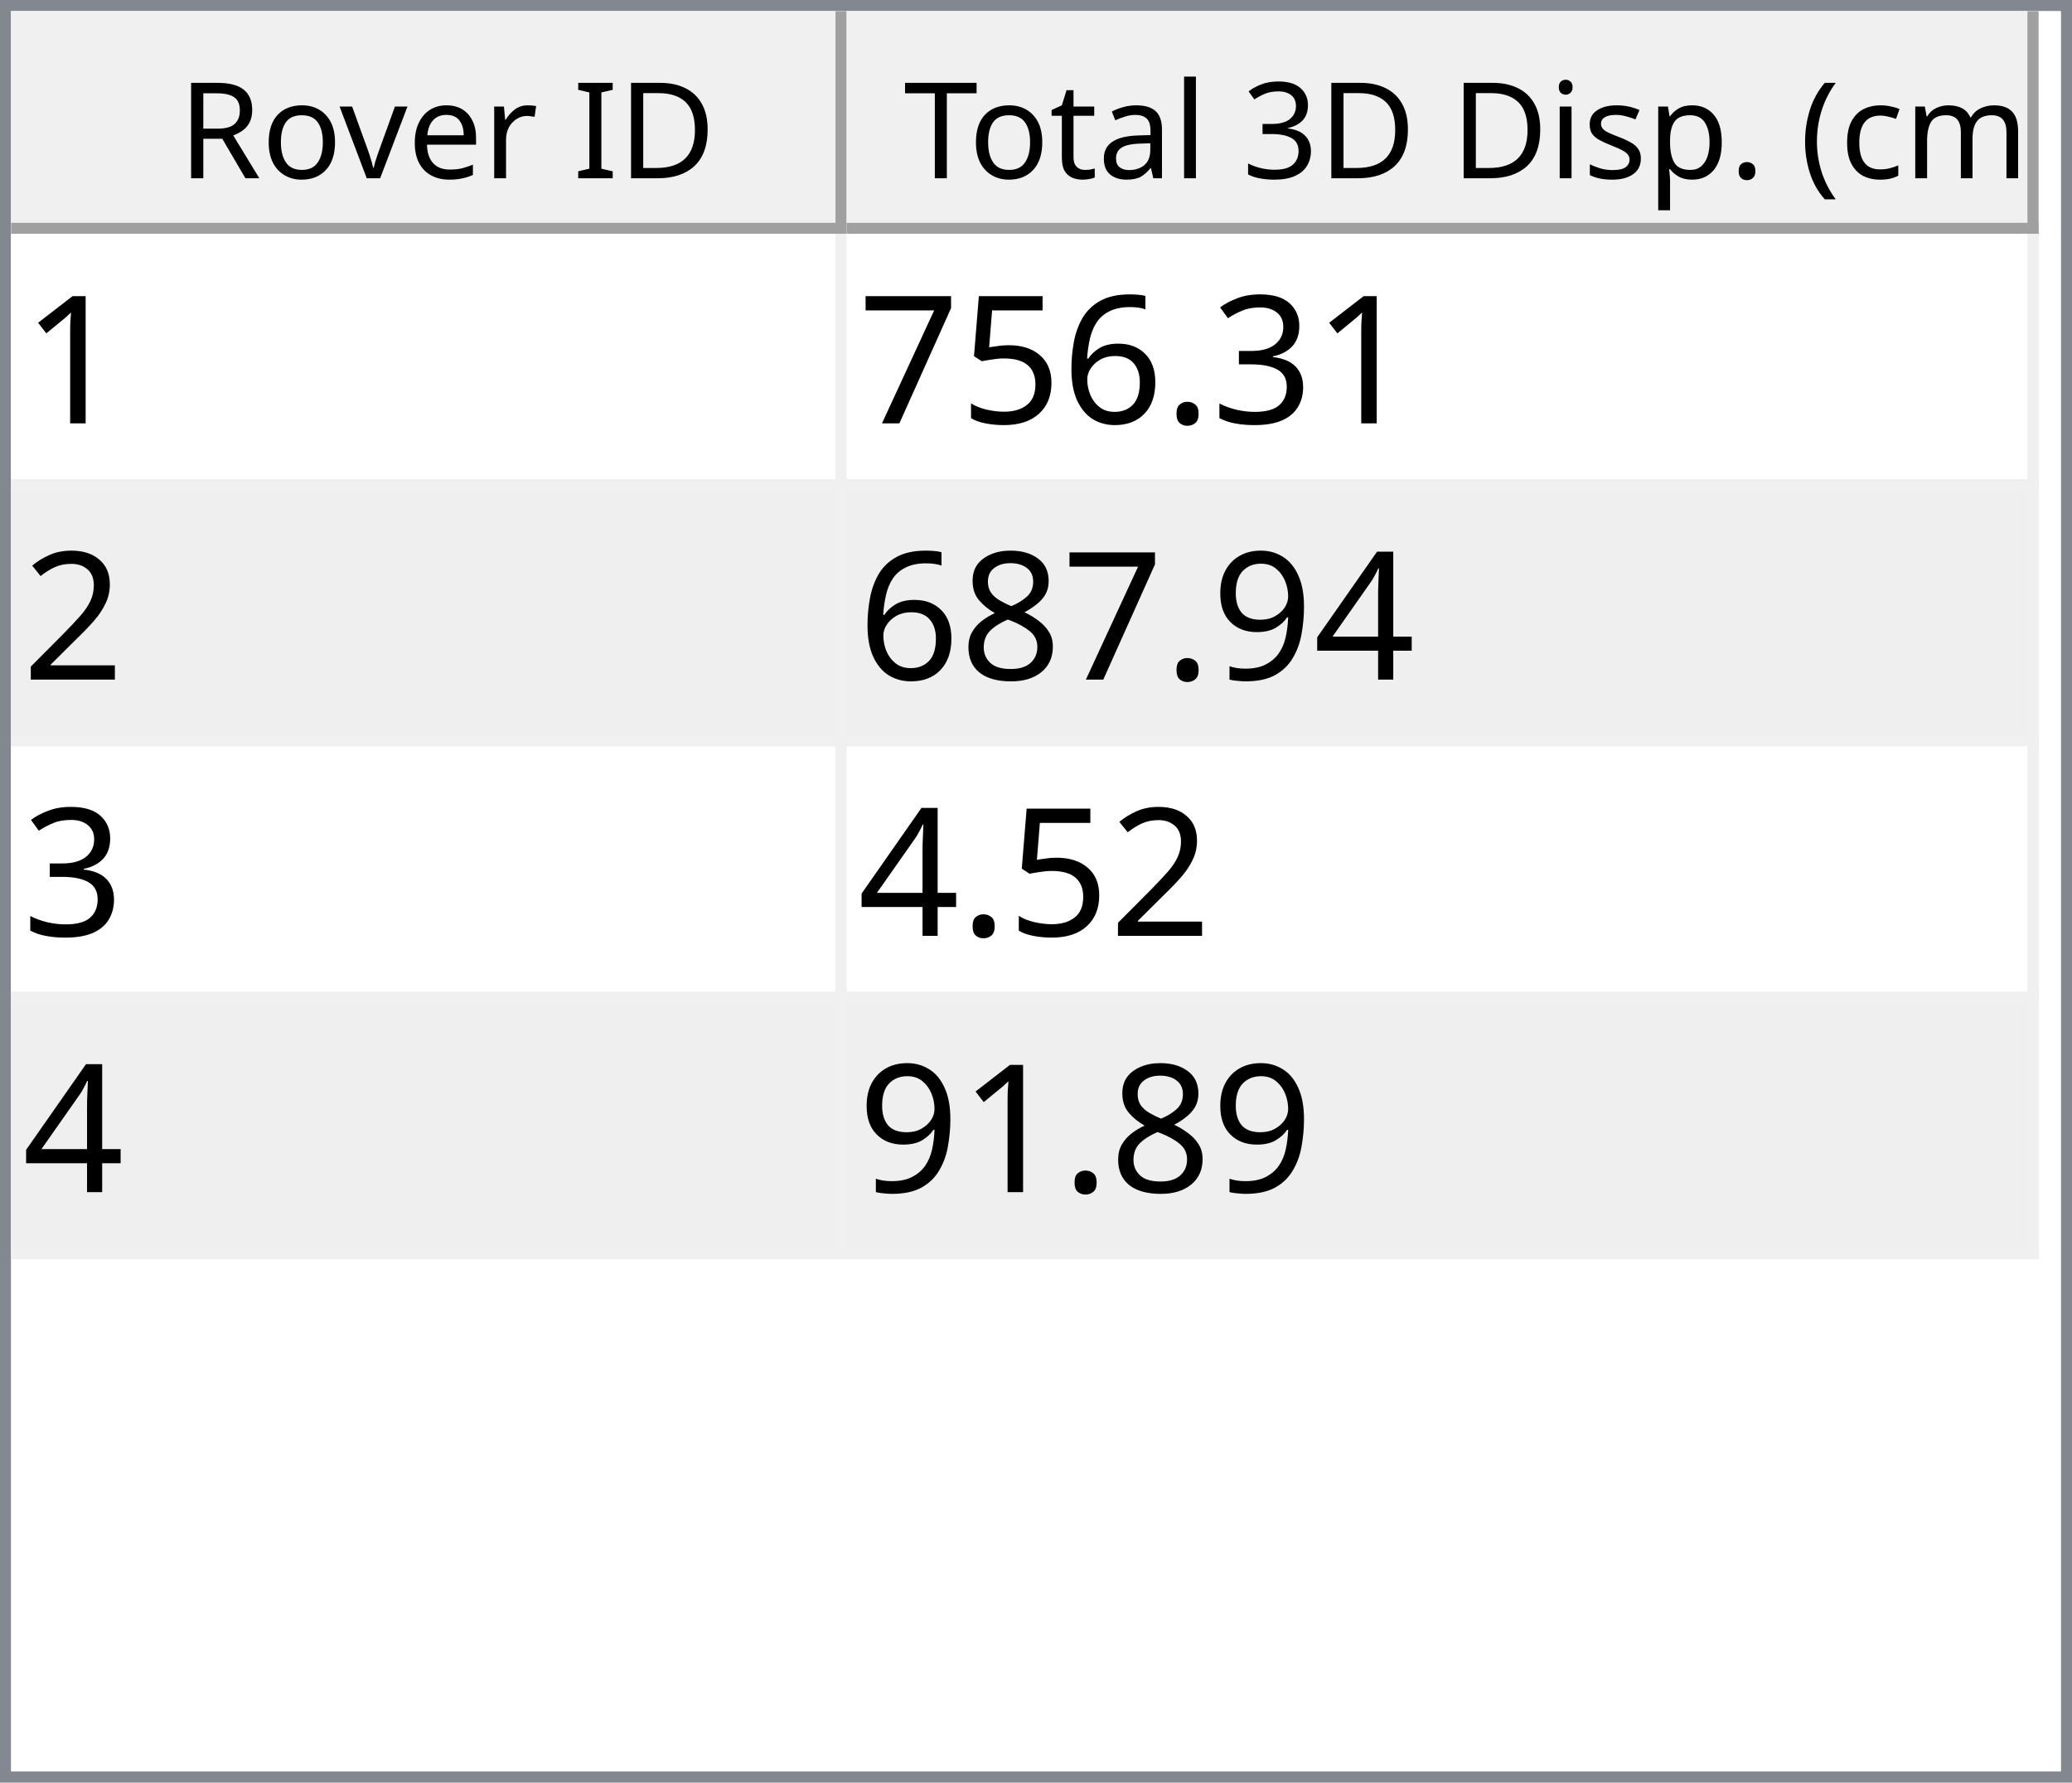
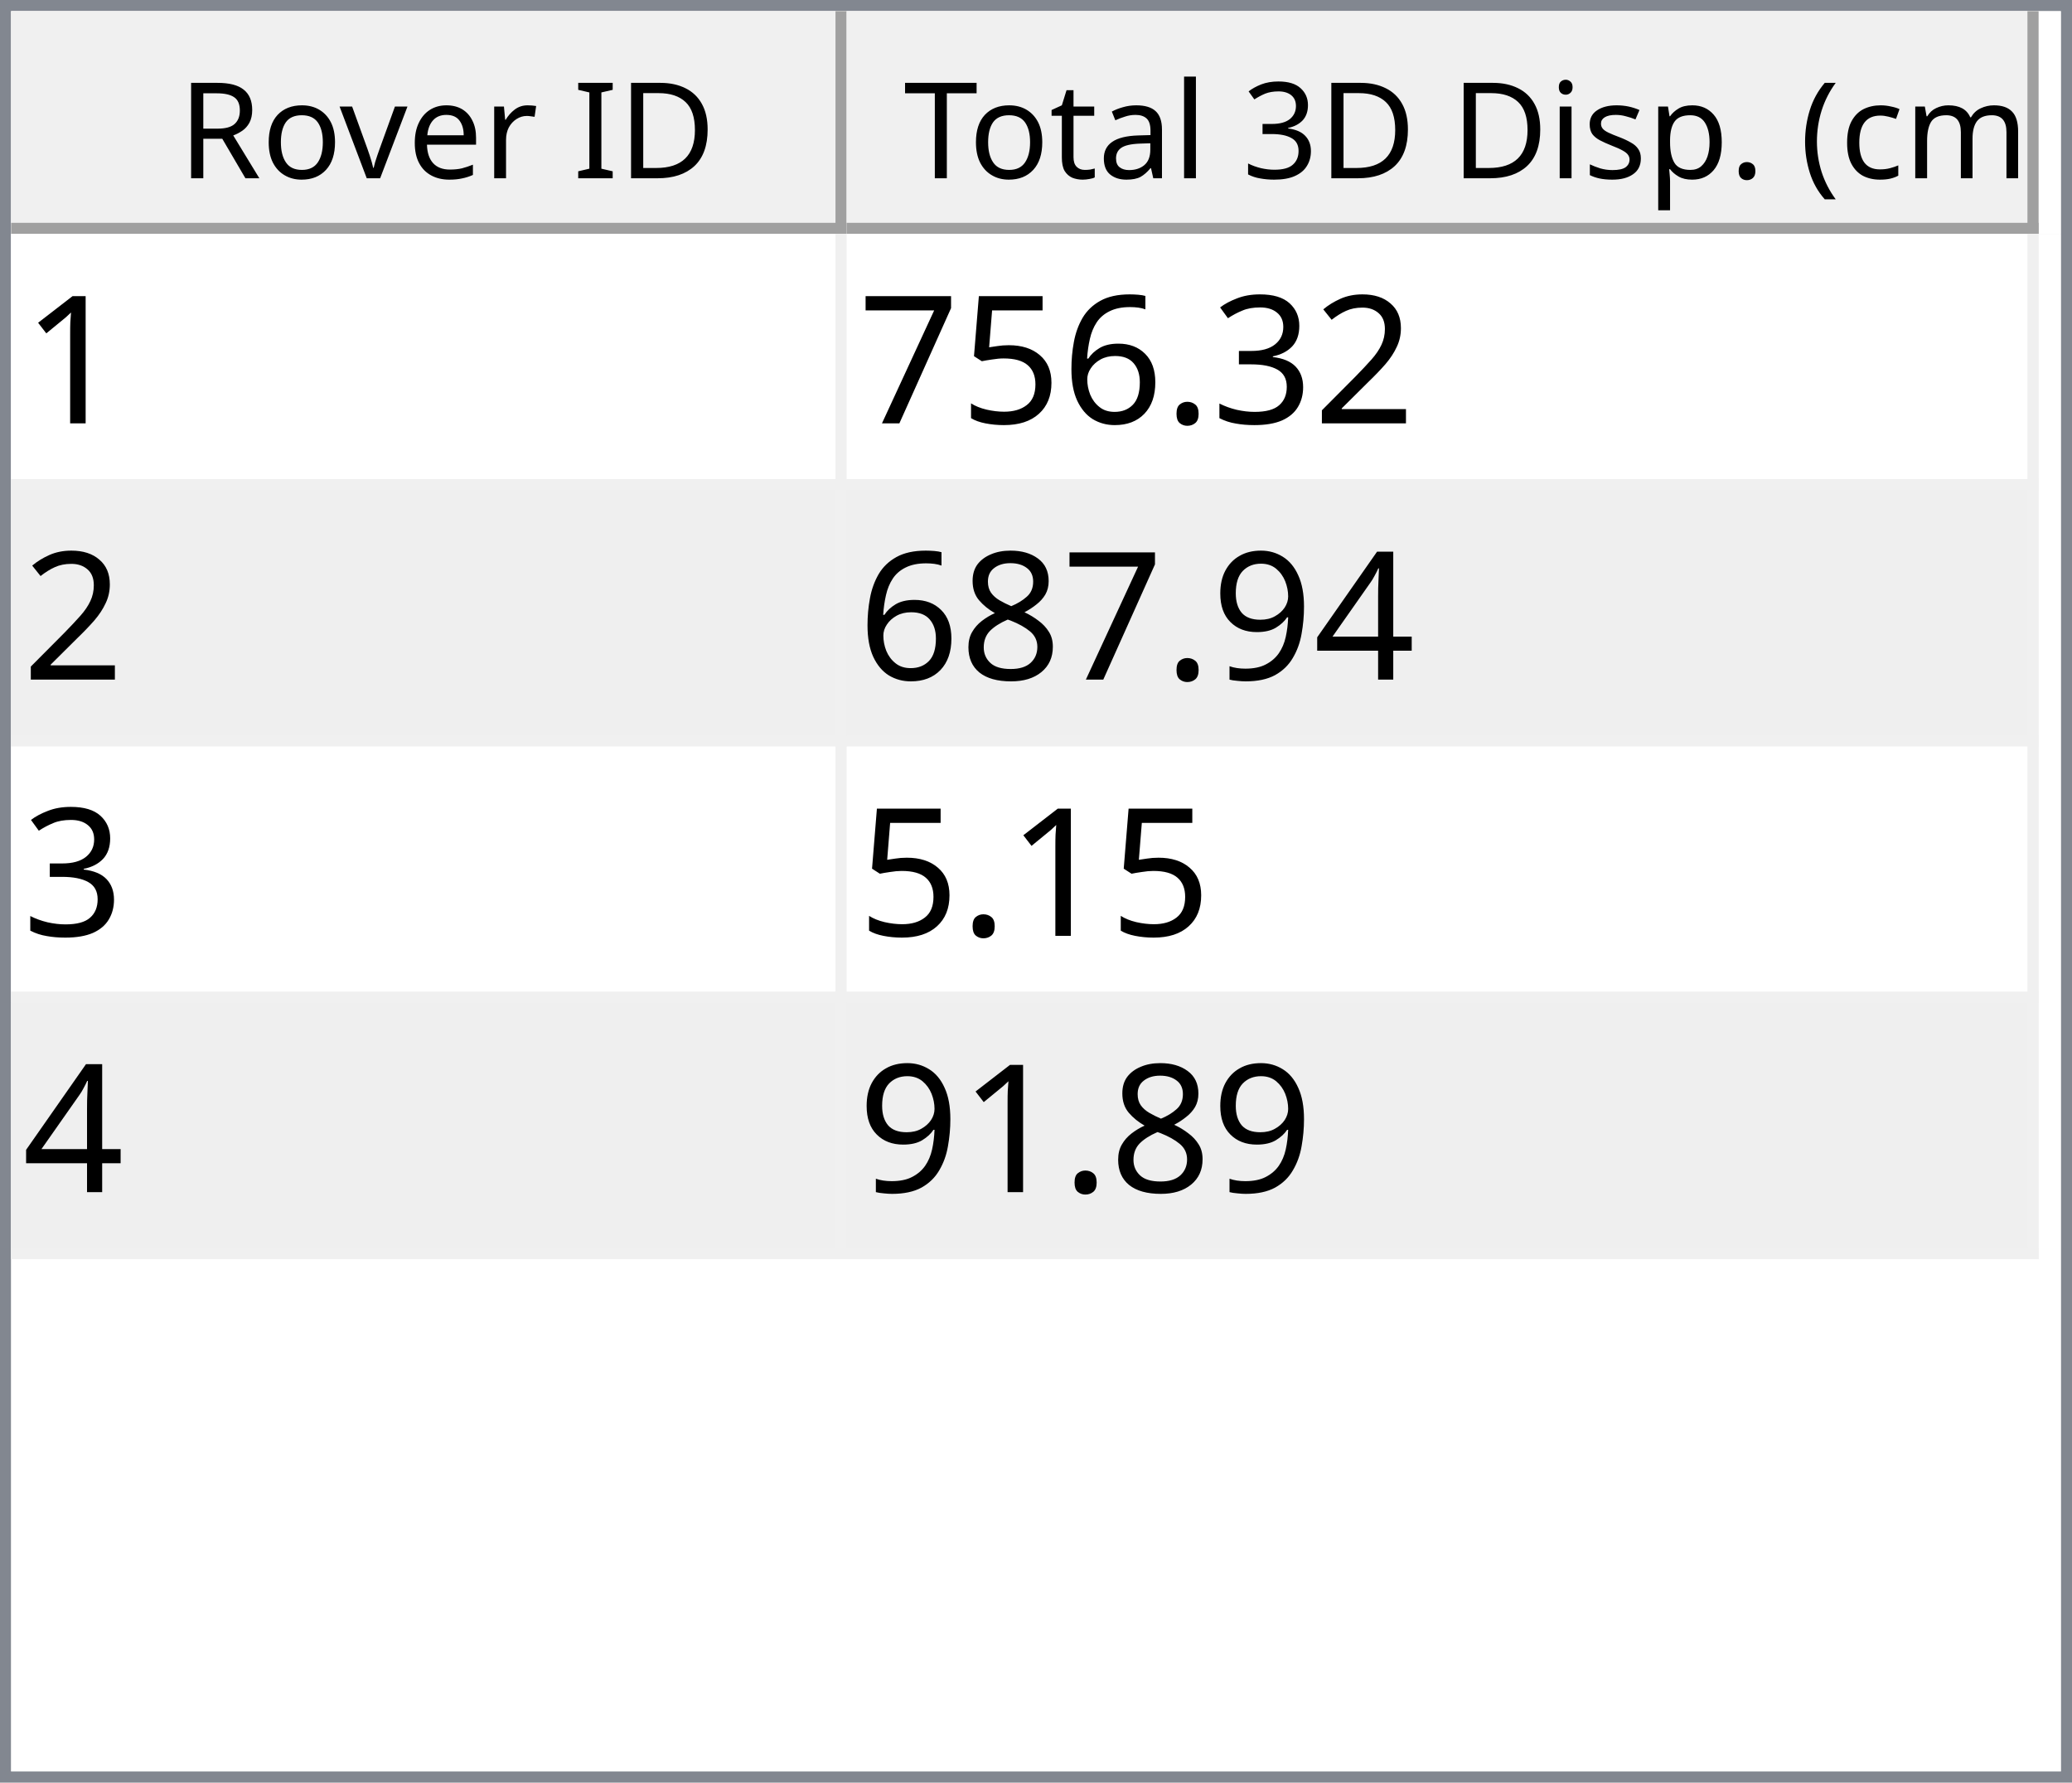
<svg xmlns="http://www.w3.org/2000/svg" style="fill-opacity:1; color-rendering:auto; color-interpolation:auto; text-rendering:auto; stroke:black; stroke-linecap:square; stroke-miterlimit:10; shape-rendering:auto; stroke-opacity:1; fill:black; stroke-dasharray:none; font-weight:normal; stroke-width:1; font-family:'Dialog'; font-style:normal; stroke-linejoin:miter; font-size:12px; stroke-dashoffset:0; image-rendering:auto;" width="186" height="160">
  <defs id="genericDefs" />
  <g>
    <defs id="defs1">
      <clipPath clipPathUnits="userSpaceOnUse" id="clipPath1">
        <path d="M0 0 L186 0 L186 160 L0 160 L0 0 Z" />
      </clipPath>
      <clipPath clipPathUnits="userSpaceOnUse" id="clipPath2">
        <path d="M0 0 L0 160 L186 160 L186 0 Z" />
      </clipPath>
      <clipPath clipPathUnits="userSpaceOnUse" id="clipPath3">
        <path d="M0 0 L0 20 L184 20 L184 0 Z" />
      </clipPath>
      <clipPath clipPathUnits="userSpaceOnUse" id="clipPath4">
        <path d="M0 0 L0 20 L75 20 L75 0 Z" />
      </clipPath>
      <clipPath clipPathUnits="userSpaceOnUse" id="clipPath5">
        <path d="M1 1 L1 19 L74 19 L74 1 Z" />
      </clipPath>
      <clipPath clipPathUnits="userSpaceOnUse" id="clipPath6">
        <path d="M0 0 L0 18 L73 18 L73 0 Z" />
      </clipPath>
      <clipPath clipPathUnits="userSpaceOnUse" id="clipPath7">
        <path d="M-0.5 -0.5 L-0.5 19.5 L74.5 19.5 L74.5 -0.5 Z" />
      </clipPath>
      <clipPath clipPathUnits="userSpaceOnUse" id="clipPath8">
        <path d="M0 0 L0 20 L107 20 L107 0 Z" />
      </clipPath>
      <clipPath clipPathUnits="userSpaceOnUse" id="clipPath9">
        <path d="M1 1 L1 19 L106 19 L106 1 Z" />
      </clipPath>
      <clipPath clipPathUnits="userSpaceOnUse" id="clipPath10">
        <path d="M0 0 L0 18 L105 18 L105 0 Z" />
      </clipPath>
      <clipPath clipPathUnits="userSpaceOnUse" id="clipPath11">
        <path d="M-0.5 -0.5 L-0.5 19.5 L106.5 19.5 L106.5 -0.5 Z" />
      </clipPath>
      <clipPath clipPathUnits="userSpaceOnUse" id="clipPath12">
        <path d="M0 0 L0 138 L184 138 L184 0 Z" />
      </clipPath>
      <clipPath clipPathUnits="userSpaceOnUse" id="clipPath13">
        <path d="M0 0 L0 92 L182 92 L182 0 Z" />
      </clipPath>
      <clipPath clipPathUnits="userSpaceOnUse" id="clipPath14">
        <path d="M-0.5 -0.5 L-0.5 91.5 L181.5 91.5 L181.5 -0.5 Z" />
      </clipPath>
      <clipPath clipPathUnits="userSpaceOnUse" id="clipPath15">
        <path d="M0 0 L0 22 L74 22 L74 0 Z" />
      </clipPath>
      <clipPath clipPathUnits="userSpaceOnUse" id="clipPath16">
        <path d="M0 0 L0 22 L106 22 L106 0 Z" />
      </clipPath>
      <font horiz-adv-x="64.551" id="font1">
        <font-face ascent="107.91" descent="25.098" units-per-em="100" style="font-style:normal; font-family:Segoe UI; font-weight:normal;" />
        <missing-glyph horiz-adv-x="64.551" d="M8.109 0 L8.109 68.266 L56.453 68.266 L56.453 0 L8.109 0 ZM15.328 7.234 L49.219 7.234 L49.219 61.031 L15.328 61.031 L15.328 7.234 Z" />
        <glyph unicode="D" horiz-adv-x="70.117" d="M9.188 0 L9.188 70.016 L28.516 70.016 Q65.531 70.016 65.531 35.891 Q65.531 19.672 55.25 9.836 Q44.969 0 27.734 0 L9.188 0 ZM17.391 62.594 L17.391 7.422 L27.828 7.422 Q41.609 7.422 49.273 14.797 Q56.938 22.172 56.938 35.688 Q56.938 62.594 28.328 62.594 L17.391 62.594 Z" />
        <glyph unicode="I" horiz-adv-x="26.611" d="M17.391 0 L9.188 0 L9.188 70.016 L17.391 70.016 L17.391 0 Z" />
        <glyph unicode=" " horiz-adv-x="27.393" d="" />
        <glyph unicode="r" horiz-adv-x="34.766" d="M34.188 41.891 Q32.078 43.5 28.125 43.5 Q23 43.5 19.555 38.672 Q16.109 33.844 16.109 25.484 L16.109 0 L8.109 0 L8.109 50 L16.109 50 L16.109 39.703 L16.312 39.703 Q18.016 44.969 21.531 47.922 Q25.047 50.875 29.391 50.875 Q32.516 50.875 34.188 50.203 L34.188 41.891 Z" />
        <glyph unicode="e" horiz-adv-x="52.295" d="M48.297 23 L12.984 23 Q13.188 14.656 17.484 10.109 Q21.781 5.562 29.297 5.562 Q37.75 5.562 44.828 11.141 L44.828 3.609 Q38.234 -1.172 27.391 -1.172 Q16.797 -1.172 10.742 5.641 Q4.688 12.453 4.688 24.812 Q4.688 36.469 11.305 43.82 Q17.922 51.172 27.734 51.172 Q37.547 51.172 42.922 44.828 Q48.297 38.484 48.297 27.203 L48.297 23 ZM40.094 29.781 Q40.047 36.719 36.75 40.578 Q33.453 44.438 27.594 44.438 Q21.922 44.438 17.969 40.383 Q14.016 36.328 13.094 29.781 L40.094 29.781 Z" />
        <glyph unicode="v" horiz-adv-x="47.9" d="M47.406 50 L27.484 0 L19.625 0 L0.688 50 L9.469 50 L22.172 13.672 Q23.578 9.672 23.922 6.688 L24.125 6.688 Q24.609 10.453 25.688 13.484 L38.969 50 L47.406 50 Z" />
        <glyph unicode="o" horiz-adv-x="58.594" d="M29 -1.172 Q17.922 -1.172 11.305 5.836 Q4.688 12.844 4.688 24.422 Q4.688 37.016 11.57 44.094 Q18.453 51.172 30.172 51.172 Q41.359 51.172 47.633 44.289 Q53.906 37.406 53.906 25.203 Q53.906 13.234 47.141 6.031 Q40.375 -1.172 29 -1.172 ZM29.594 44.438 Q21.875 44.438 17.383 39.188 Q12.891 33.938 12.891 24.703 Q12.891 15.828 17.43 10.695 Q21.969 5.562 29.594 5.562 Q37.359 5.562 41.531 10.594 Q45.703 15.625 45.703 24.906 Q45.703 34.281 41.531 39.359 Q37.359 44.438 29.594 44.438 Z" />
        <glyph unicode="R" horiz-adv-x="59.814" d="M59.375 0 L49.609 0 L37.891 19.625 Q36.281 22.359 34.766 24.289 Q33.25 26.219 31.664 27.438 Q30.078 28.656 28.25 29.219 Q26.422 29.781 24.125 29.781 L17.391 29.781 L17.391 0 L9.188 0 L9.188 70.016 L30.078 70.016 Q34.672 70.016 38.555 68.867 Q42.438 67.719 45.289 65.375 Q48.141 63.031 49.758 59.547 Q51.375 56.062 51.375 51.375 Q51.375 47.703 50.273 44.656 Q49.172 41.609 47.148 39.211 Q45.125 36.812 42.266 35.133 Q39.406 33.453 35.844 32.516 L35.844 32.328 Q37.594 31.547 38.891 30.547 Q40.188 29.547 41.359 28.18 Q42.531 26.812 43.68 25.078 Q44.828 23.344 46.234 21.047 L59.375 0 ZM17.391 62.594 L17.391 37.203 L28.516 37.203 Q31.594 37.203 34.203 38.133 Q36.812 39.062 38.719 40.797 Q40.625 42.531 41.703 45.047 Q42.781 47.562 42.781 50.688 Q42.781 56.297 39.141 59.445 Q35.5 62.594 28.609 62.594 L17.391 62.594 Z" />
        <glyph unicode=")" horiz-adv-x="30.176" d="M8.297 -15.922 L1.172 -15.922 Q16.406 2.344 16.406 26.812 Q16.406 51.469 1.078 70.016 L8.297 70.016 Q23.531 52.156 23.531 26.703 Q23.531 1.375 8.297 -15.922 Z" />
        <glyph unicode="m" horiz-adv-x="86.133" d="M79.109 0 L71.094 0 L71.094 28.719 Q71.094 37.016 68.531 40.727 Q65.969 44.438 59.906 44.438 Q54.781 44.438 51.195 39.75 Q47.609 35.062 47.609 28.516 L47.609 0 L39.594 0 L39.594 29.688 Q39.594 44.438 28.219 44.438 Q22.953 44.438 19.531 40.016 Q16.109 35.594 16.109 28.516 L16.109 0 L8.109 0 L8.109 50 L16.109 50 L16.109 42.094 L16.312 42.094 Q21.625 51.172 31.844 51.172 Q36.969 51.172 40.773 48.312 Q44.578 45.453 46 40.828 Q51.562 51.172 62.594 51.172 Q79.109 51.172 79.109 30.812 L79.109 0 Z" />
        <glyph unicode="c" horiz-adv-x="46.191" d="M42.188 2.297 Q36.422 -1.172 28.516 -1.172 Q17.828 -1.172 11.258 5.789 Q4.688 12.75 4.688 23.828 Q4.688 36.188 11.766 43.68 Q18.844 51.172 30.672 51.172 Q37.25 51.172 42.281 48.734 L42.281 40.531 Q36.719 44.438 30.375 44.438 Q22.703 44.438 17.797 38.945 Q12.891 33.453 12.891 24.516 Q12.891 15.719 17.508 10.641 Q22.125 5.562 29.891 5.562 Q36.422 5.562 42.188 9.906 L42.188 2.297 Z" />
        <glyph unicode="(" horiz-adv-x="30.176" d="M29.109 -15.922 L21.969 -15.922 Q6.844 1.375 6.844 26.703 Q6.844 52.156 21.969 70.016 L29.203 70.016 Q13.875 51.469 13.875 26.812 Q13.875 2.344 29.109 -15.922 Z" />
        <glyph unicode="." horiz-adv-x="21.68" d="M10.891 -1.078 Q8.641 -1.078 7.055 0.539 Q5.469 2.156 5.469 4.391 Q5.469 6.641 7.055 8.273 Q8.641 9.906 10.891 9.906 Q13.188 9.906 14.797 8.273 Q16.406 6.641 16.406 4.391 Q16.406 2.156 14.797 0.539 Q13.188 -1.078 10.891 -1.078 Z" />
        <glyph unicode="p" horiz-adv-x="58.789" d="M16.312 7.234 L16.109 7.234 L16.109 -23 L8.109 -23 L8.109 50 L16.109 50 L16.109 41.219 L16.312 41.219 Q22.219 51.172 33.594 51.172 Q43.266 51.172 48.688 44.461 Q54.109 37.75 54.109 26.469 Q54.109 13.922 48 6.375 Q41.891 -1.172 31.297 -1.172 Q21.578 -1.172 16.312 7.234 ZM16.109 27.391 L16.109 20.406 Q16.109 14.203 20.141 9.883 Q24.172 5.562 30.375 5.562 Q37.641 5.562 41.773 11.133 Q45.906 16.703 45.906 26.609 Q45.906 34.969 42.047 39.703 Q38.188 44.438 31.594 44.438 Q24.609 44.438 20.359 39.578 Q16.109 34.719 16.109 27.391 Z" />
        <glyph unicode="s" horiz-adv-x="42.432" d="M5.078 1.812 L5.078 10.406 Q11.625 5.562 19.484 5.562 Q30.031 5.562 30.031 12.594 Q30.031 14.594 29.125 15.992 Q28.219 17.391 26.68 18.461 Q25.141 19.531 23.07 20.383 Q21 21.234 18.609 22.172 Q15.281 23.484 12.766 24.828 Q10.25 26.172 8.57 27.859 Q6.891 29.547 6.031 31.695 Q5.172 33.844 5.172 36.719 Q5.172 40.234 6.789 42.945 Q8.406 45.656 11.086 47.484 Q13.766 49.312 17.211 50.242 Q20.656 51.172 24.312 51.172 Q30.812 51.172 35.938 48.922 L35.938 40.828 Q30.422 44.438 23.25 44.438 Q21 44.438 19.195 43.922 Q17.391 43.406 16.094 42.477 Q14.797 41.547 14.086 40.258 Q13.375 38.969 13.375 37.406 Q13.375 35.453 14.086 34.133 Q14.797 32.812 16.164 31.789 Q17.531 30.766 19.484 29.938 Q21.438 29.109 23.922 28.125 Q27.25 26.859 29.883 25.516 Q32.516 24.172 34.375 22.484 Q36.234 20.797 37.234 18.602 Q38.234 16.406 38.234 13.375 Q38.234 9.672 36.602 6.938 Q34.969 4.203 32.234 2.398 Q29.5 0.594 25.93 -0.289 Q22.359 -1.172 18.453 -1.172 Q10.75 -1.172 5.078 1.812 Z" />
        <glyph unicode="i" horiz-adv-x="24.219" d="M12.203 62.703 Q10.062 62.703 8.547 64.164 Q7.031 65.625 7.031 67.875 Q7.031 70.125 8.547 71.609 Q10.062 73.094 12.203 73.094 Q14.406 73.094 15.945 71.609 Q17.484 70.125 17.484 67.875 Q17.484 65.719 15.945 64.211 Q14.406 62.703 12.203 62.703 ZM16.109 0 L8.109 0 L8.109 50 L16.109 50 L16.109 0 Z" />
        <glyph unicode="3" horiz-adv-x="53.906" d="M46.531 19.828 Q46.531 15.094 44.75 11.211 Q42.969 7.328 39.719 4.57 Q36.469 1.812 31.93 0.297 Q27.391 -1.219 21.922 -1.219 Q11.922 -1.219 6 2.594 L6 11.188 Q13.094 5.609 22.219 5.609 Q25.875 5.609 28.828 6.539 Q31.781 7.469 33.906 9.227 Q36.031 10.984 37.18 13.477 Q38.328 15.969 38.328 19.094 Q38.328 32.812 18.797 32.812 L12.984 32.812 L12.984 39.594 L18.5 39.594 Q35.797 39.594 35.797 52.484 Q35.797 64.406 22.609 64.406 Q15.188 64.406 8.688 59.422 L8.688 67.188 Q15.375 71.188 24.609 71.188 Q29 71.188 32.57 69.969 Q36.141 68.75 38.68 66.555 Q41.219 64.359 42.609 61.281 Q44 58.203 44 54.5 Q44 40.672 30.031 36.719 L30.031 36.531 Q33.594 36.141 36.625 34.797 Q39.656 33.453 41.852 31.305 Q44.047 29.156 45.289 26.25 Q46.531 23.344 46.531 19.828 Z" />
        <glyph unicode="l" horiz-adv-x="24.219" d="M16.109 0 L8.109 0 L8.109 74.031 L16.109 74.031 L16.109 0 Z" />
        <glyph unicode="a" horiz-adv-x="50.879" d="M43.891 0 L35.891 0 L35.891 7.812 L35.688 7.812 Q30.469 -1.172 20.312 -1.172 Q12.844 -1.172 8.617 2.781 Q4.391 6.734 4.391 13.281 Q4.391 27.297 20.906 29.594 L35.891 31.688 Q35.891 44.438 25.594 44.438 Q16.547 44.438 9.281 38.281 L9.281 46.484 Q16.656 51.172 26.266 51.172 Q43.891 51.172 43.891 32.516 L43.891 0 ZM35.891 25.297 L23.828 23.641 Q18.266 22.859 15.43 20.875 Q12.594 18.891 12.594 13.875 Q12.594 10.203 15.211 7.883 Q17.828 5.562 22.172 5.562 Q28.125 5.562 32.008 9.742 Q35.891 13.922 35.891 20.312 L35.891 25.297 Z" />
        <glyph unicode="t" horiz-adv-x="33.887" d="M31.297 0.484 Q28.469 -1.078 23.828 -1.078 Q10.688 -1.078 10.688 13.578 L10.688 43.172 L2.094 43.172 L2.094 50 L10.688 50 L10.688 62.203 L18.703 64.797 L18.703 50 L31.297 50 L31.297 43.172 L18.703 43.172 L18.703 14.984 Q18.703 9.969 20.414 7.82 Q22.125 5.672 26.078 5.672 Q29.109 5.672 31.297 7.328 L31.297 0.484 Z" />
        <glyph unicode="T" horiz-adv-x="52.393" d="M50.594 62.594 L30.375 62.594 L30.375 0 L22.172 0 L22.172 62.594 L2 62.594 L2 70.016 L50.594 70.016 L50.594 62.594 Z" />
      </font>
      <font horiz-adv-x="75.0" id="font2">
        <font-face ascent="100.537" descent="21.973" units-per-em="100" style="font-style:normal; font-family:sans-serif; font-weight:normal;" />
        <missing-glyph horiz-adv-x="75.0" d="M12.5 0 L12.5 62.5 L62.5 62.5 L62.5 0 L12.5 0 ZM14.062 1.562 L60.938 1.562 L60.938 60.938 L14.062 60.938 L14.062 1.562 Z" />
        <glyph unicode="1" horiz-adv-x="55.615" d="M37.25 0 L28.469 0 L28.469 56 Q25.297 52.984 20.141 49.953 Q14.984 46.922 10.891 45.406 L10.891 53.906 Q18.266 57.375 23.781 62.305 Q29.297 67.234 31.594 71.875 L37.25 71.875 L37.25 0 Z" />
+         <glyph unicode="2" horiz-adv-x="55.615" d="M50.344 8.453 L50.344 0 L3.031 0 Q2.938 3.172 4.047 6.109 Q5.859 10.938 9.836 15.625 Q13.812 20.312 21.344 26.469 Q33.016 36.031 37.117 41.625 Q41.219 47.219 41.219 52.203 Q41.219 57.422 37.477 61.008 Q33.734 64.594 27.734 64.594 Q21.391 64.594 17.578 60.789 Q13.766 56.984 13.719 50.25 L4.688 51.172 Q5.609 61.281 11.664 66.578 Q17.719 71.875 27.938 71.875 Q38.234 71.875 44.242 66.164 Q50.25 60.453 50.25 52 Q50.25 47.703 48.492 43.555 Q46.734 39.406 42.656 34.812 Q38.578 30.219 29.109 22.219 Q21.188 15.578 18.945 13.211 Q16.703 10.844 15.234 8.453 L50.344 8.453 Z" />
        <glyph unicode="3" horiz-adv-x="55.615" d="M4.203 18.891 L12.984 20.062 Q14.5 12.594 18.141 9.297 Q21.781 6 27 6 Q33.203 6 37.477 10.297 Q41.75 14.594 41.75 20.953 Q41.75 27 37.797 30.93 Q33.844 34.859 27.734 34.859 Q25.25 34.859 21.531 33.891 L22.516 41.609 Q23.391 41.5 23.922 41.5 Q29.547 41.5 34.039 44.43 Q38.531 47.359 38.531 53.469 Q38.531 58.297 35.258 61.477 Q31.984 64.656 26.812 64.656 Q21.688 64.656 18.266 61.43 Q14.844 58.203 13.875 51.766 L5.078 53.328 Q6.688 62.156 12.398 67.016 Q18.109 71.875 26.609 71.875 Q32.469 71.875 37.398 69.359 Q42.328 66.844 44.945 62.5 Q47.562 58.156 47.562 53.266 Q47.562 48.641 45.07 44.828 Q42.578 41.016 37.703 38.766 Q44.047 37.312 47.562 32.695 Q51.078 28.078 51.078 21.141 Q51.078 11.766 44.242 5.25 Q37.406 -1.266 26.953 -1.266 Q17.531 -1.266 11.305 4.352 Q5.078 9.969 4.203 18.891 Z" />
        <glyph unicode="." horiz-adv-x="27.783" d="M9.078 0 L9.078 10.016 L19.094 10.016 L19.094 0 L9.078 0 Z" />
        <glyph unicode="6" horiz-adv-x="55.615" d="M49.75 54.047 L41.016 53.375 Q39.844 58.547 37.703 60.891 Q34.125 64.656 28.906 64.656 Q24.703 64.656 21.531 62.312 Q17.391 59.281 14.992 53.469 Q12.594 47.656 12.5 36.922 Q15.672 41.75 20.266 44.094 Q24.859 46.438 29.891 46.438 Q38.672 46.438 44.852 39.969 Q51.031 33.5 51.031 23.25 Q51.031 16.5 48.125 10.719 Q45.219 4.938 40.141 1.859 Q35.062 -1.219 28.609 -1.219 Q17.625 -1.219 10.695 6.859 Q3.766 14.938 3.766 33.5 Q3.766 54.25 11.422 63.672 Q18.109 71.875 29.438 71.875 Q37.891 71.875 43.289 67.141 Q48.688 62.406 49.75 54.047 ZM13.875 23.188 Q13.875 18.656 15.797 14.508 Q17.719 10.359 21.188 8.18 Q24.656 6 28.469 6 Q34.031 6 38.039 10.492 Q42.047 14.984 42.047 22.703 Q42.047 30.125 38.086 34.398 Q34.125 38.672 28.125 38.672 Q22.172 38.672 18.023 34.398 Q13.875 30.125 13.875 23.188 Z" />
        <glyph unicode="5" horiz-adv-x="55.615" d="M4.156 18.75 L13.375 19.531 Q14.406 12.797 18.141 9.398 Q21.875 6 27.156 6 Q33.5 6 37.891 10.789 Q42.281 15.578 42.281 23.484 Q42.281 31 38.062 35.352 Q33.844 39.703 27 39.703 Q22.75 39.703 19.336 37.773 Q15.922 35.844 13.969 32.766 L5.719 33.844 L12.641 70.609 L48.25 70.609 L48.25 62.203 L19.672 62.203 L15.828 42.969 Q22.266 47.469 29.344 47.469 Q38.719 47.469 45.164 40.969 Q51.609 34.469 51.609 24.266 Q51.609 14.547 45.953 7.469 Q39.062 -1.219 27.156 -1.219 Q17.391 -1.219 11.211 4.25 Q5.031 9.719 4.156 18.75 Z" />
        <glyph unicode="7" horiz-adv-x="55.615" d="M4.734 62.203 L4.734 70.656 L51.078 70.656 L51.078 63.812 Q44.234 56.547 37.523 44.484 Q30.812 32.422 27.156 19.672 Q24.516 10.688 23.781 0 L14.75 0 Q14.891 8.453 18.062 20.414 Q21.234 32.375 27.172 43.484 Q33.109 54.594 39.797 62.203 L4.734 62.203 Z" />
-         <glyph unicode="2" horiz-adv-x="55.615" d="M50.344 8.453 L50.344 0 L3.031 0 Q2.938 3.172 4.047 6.109 Q5.859 10.938 9.836 15.625 Q13.812 20.312 21.344 26.469 Q33.016 36.031 37.117 41.625 Q41.219 47.219 41.219 52.203 Q41.219 57.422 37.477 61.008 Q33.734 64.594 27.734 64.594 Q21.391 64.594 17.578 60.789 Q13.766 56.984 13.719 50.25 L4.688 51.172 Q5.609 61.281 11.664 66.578 Q17.719 71.875 27.938 71.875 Q38.234 71.875 44.242 66.164 Q50.25 60.453 50.25 52 Q50.25 47.703 48.492 43.555 Q46.734 39.406 42.656 34.812 Q38.578 30.219 29.109 22.219 Q21.188 15.578 18.945 13.211 Q16.703 10.844 15.234 8.453 L50.344 8.453 Z" />
        <glyph unicode="4" horiz-adv-x="55.615" d="M32.328 0 L32.328 17.141 L1.266 17.141 L1.266 25.203 L33.938 71.578 L41.109 71.578 L41.109 25.203 L50.781 25.203 L50.781 17.141 L41.109 17.141 L41.109 0 L32.328 0 ZM32.328 25.203 L32.328 57.469 L9.906 25.203 L32.328 25.203 Z" />
        <glyph unicode="9" horiz-adv-x="55.615" d="M5.469 16.547 L13.922 17.328 Q14.984 11.375 18.016 8.688 Q21.047 6 25.781 6 Q29.828 6 32.883 7.859 Q35.938 9.719 37.891 12.82 Q39.844 15.922 41.164 21.195 Q42.484 26.469 42.484 31.938 Q42.484 32.516 42.438 33.688 Q39.797 29.5 35.234 26.883 Q30.672 24.266 25.344 24.266 Q16.453 24.266 10.305 30.711 Q4.156 37.156 4.156 47.703 Q4.156 58.594 10.578 65.234 Q17 71.875 26.656 71.875 Q33.641 71.875 39.43 68.117 Q45.219 64.359 48.219 57.398 Q51.219 50.438 51.219 37.25 Q51.219 23.531 48.242 15.406 Q45.266 7.281 39.383 3.031 Q33.5 -1.219 25.594 -1.219 Q17.188 -1.219 11.867 3.445 Q6.547 8.109 5.469 16.547 ZM41.453 48.141 Q41.453 55.719 37.43 60.156 Q33.406 64.594 27.734 64.594 Q21.875 64.594 17.531 59.812 Q13.188 55.031 13.188 47.406 Q13.188 40.578 17.312 36.305 Q21.438 32.031 27.484 32.031 Q33.594 32.031 37.523 36.305 Q41.453 40.578 41.453 48.141 Z" />
        <glyph unicode="8" horiz-adv-x="55.615" d="M17.672 38.812 Q12.203 40.828 9.57 44.539 Q6.938 48.25 6.938 53.422 Q6.938 61.234 12.555 66.555 Q18.172 71.875 27.484 71.875 Q36.859 71.875 42.578 66.43 Q48.297 60.984 48.297 53.172 Q48.297 48.188 45.68 44.508 Q43.062 40.828 37.75 38.812 Q44.344 36.672 47.781 31.883 Q51.219 27.094 51.219 20.453 Q51.219 11.281 44.727 5.031 Q38.234 -1.219 27.641 -1.219 Q17.047 -1.219 10.547 5.055 Q4.047 11.328 4.047 20.703 Q4.047 27.688 7.594 32.398 Q11.141 37.109 17.672 38.812 ZM15.922 53.719 Q15.922 48.641 19.195 45.414 Q22.469 42.188 27.688 42.188 Q32.766 42.188 36.016 45.383 Q39.266 48.578 39.266 53.219 Q39.266 58.062 35.914 61.359 Q32.562 64.656 27.594 64.656 Q22.562 64.656 19.242 61.43 Q15.922 58.203 15.922 53.719 ZM13.094 20.656 Q13.094 16.891 14.875 13.375 Q16.656 9.859 20.172 7.93 Q23.688 6 27.734 6 Q34.031 6 38.133 10.055 Q42.234 14.109 42.234 20.359 Q42.234 26.703 38.016 30.859 Q33.797 35.016 27.438 35.016 Q21.234 35.016 17.164 30.914 Q13.094 26.812 13.094 20.656 Z" />
      </font>
    </defs>
    <g style="fill:white; stroke:white;">
      <rect x="0" y="0" width="186" style="clip-path:url(#clipPath1); stroke:none;" height="160" />
    </g>
    <g style="fill:white; text-rendering:optimizeSpeed; color-rendering:optimizeSpeed; image-rendering:optimizeSpeed; shape-rendering:crispEdges; stroke:white; color-interpolation:sRGB;">
      <rect x="0" width="186" height="160" y="0" style="stroke:none;" />
      <path style="stroke:none;" d="M0 160 L186 160 L186 0 L0 0 Z" />
    </g>
    <g style="fill:rgb(240,240,240); font-family:'Segoe UI'; stroke:rgb(240,240,240);">
      <rect x="0" y="0" width="186" style="clip-path:url(#clipPath2); stroke:none;" height="160" />
    </g>
    <g style="fill:rgb(130,135,144); font-family:'Segoe UI'; stroke:rgb(130,135,144);">
      <path d="M0 0 L186 0 L186 160 L0 160 L0 0 ZM1 1 L185 1 L185 159 L1 159 L1 1 Z" style="fill-rule:evenodd; clip-path:url(#clipPath2); stroke:none;" />
    </g>
    <g style="fill:white; font-family:'Segoe UI'; stroke:white;" transform="translate(1,1)">
      <rect x="0" y="0" width="184" style="clip-path:url(#clipPath3); stroke:none;" height="20" />
    </g>
    <g style="fill:rgb(240,240,240); font-family:'Segoe UI'; stroke:rgb(240,240,240);" transform="translate(1,1)">
      <rect x="0" y="0" width="75" style="clip-path:url(#clipPath4); stroke:none;" height="20" />
    </g>
    <g style="font-family:'Segoe UI';" transform="translate(2,2)">
      <text x="14" xml:space="preserve" y="14" style="clip-path:url(#clipPath6); stroke:none;">Rover ID</text>
    </g>
    <g style="fill:rgb(160,160,160); font-family:'Segoe UI'; stroke:rgb(160,160,160); stroke-linejoin:bevel;" transform="translate(1.5,1.5)">
      <line x1="74" x2="74" y1="0" style="fill:none; clip-path:url(#clipPath7);" y2="19" />
    </g>
    <g style="fill:rgb(160,160,160); font-family:'Segoe UI'; stroke:rgb(160,160,160); stroke-linejoin:bevel;" transform="matrix(1,0,0,1,1,1) translate(0.5,0.5)">
      <line x1="0" x2="74" y1="19" style="fill:none; clip-path:url(#clipPath7);" y2="19" />
    </g>
    <g style="fill:rgb(240,240,240); font-family:'Segoe UI'; stroke:rgb(240,240,240);" transform="translate(76,1)">
      <rect x="0" y="0" width="107" style="clip-path:url(#clipPath8); stroke:none;" height="20" />
    </g>
    <g style="font-family:'Segoe UI';" transform="translate(77,2)">
      <text x="1" xml:space="preserve" y="14" style="clip-path:url(#clipPath10); stroke:none;"> Total 3D Disp. (cm)</text>
    </g>
    <g style="fill:rgb(160,160,160); font-family:'Segoe UI'; stroke:rgb(160,160,160); stroke-linejoin:bevel;" transform="translate(76.5,1.5)">
      <line x1="106" x2="106" y1="0" style="fill:none; clip-path:url(#clipPath11);" y2="19" />
    </g>
    <g style="fill:rgb(160,160,160); font-family:'Segoe UI'; stroke:rgb(160,160,160); stroke-linejoin:bevel;" transform="matrix(1,0,0,1,76,1) translate(0.5,0.5)">
      <line x1="0" x2="106" y1="19" style="fill:none; clip-path:url(#clipPath11);" y2="19" />
    </g>
    <g style="fill:white; font-family:'Segoe UI'; stroke:white;" transform="translate(1,21)">
      <rect x="0" y="0" width="184" style="clip-path:url(#clipPath12); stroke:none;" height="138" />
    </g>
    <g style="fill:rgb(240,240,240); font-size:16px; font-family:sans-serif; stroke:rgb(240,240,240);" transform="translate(1,21)">
      <rect x="0" y="0" width="182" style="clip-path:url(#clipPath13); stroke:none;" height="92" />
      <line transform="translate(0.5,0.5)" x1="0" x2="181" y1="22" style="clip-path:url(#clipPath14); fill:none; stroke-linejoin:bevel;" y2="22" />
    </g>
    <g transform="matrix(1,0,0,1,1,21) translate(0.5,0.5)" style="fill:rgb(240,240,240); font-size:16px; font-family:sans-serif; stroke:rgb(240,240,240); stroke-linejoin:bevel;">
      <line x1="0" x2="181" y1="45" style="fill:none; clip-path:url(#clipPath14);" y2="45" />
    </g>
    <g transform="matrix(1,0,0,1,1,21) translate(0.5,0.5)" style="fill:rgb(240,240,240); font-size:16px; font-family:sans-serif; stroke:rgb(240,240,240); stroke-linejoin:bevel;">
      <line x1="0" x2="181" y1="68" style="fill:none; clip-path:url(#clipPath14);" y2="68" />
    </g>
    <g transform="matrix(1,0,0,1,1,21) translate(0.5,0.5)" style="fill:rgb(240,240,240); font-size:16px; font-family:sans-serif; stroke:rgb(240,240,240); stroke-linejoin:bevel;">
      <line x1="0" x2="181" y1="91" style="fill:none; clip-path:url(#clipPath14);" y2="91" />
    </g>
    <g transform="matrix(1,0,0,1,1,21) translate(0.5,0.5)" style="fill:rgb(240,240,240); font-size:16px; font-family:sans-serif; stroke:rgb(240,240,240); stroke-linejoin:bevel;">
      <line x1="74" x2="74" y1="0" style="fill:none; clip-path:url(#clipPath14);" y2="91" />
    </g>
    <g transform="matrix(1,0,0,1,1,21) translate(0.5,0.5)" style="fill:rgb(240,240,240); font-size:16px; font-family:sans-serif; stroke:rgb(240,240,240); stroke-linejoin:bevel;">
      <line x1="181" x2="181" y1="0" style="fill:none; clip-path:url(#clipPath14);" y2="91" />
    </g>
    <g style="fill:white; font-size:16px; font-family:sans-serif; stroke:white;" transform="matrix(1,0,0,1,1,21)">
      <rect x="0" y="0" width="74" style="clip-path:url(#clipPath15); stroke:none;" height="22" />
      <text x="1" y="17" style="fill:black; clip-path:url(#clipPath15); stroke:none;" xml:space="preserve">1</text>
    </g>
    <g style="fill:white; font-size:16px; font-family:sans-serif; stroke:white;" transform="matrix(1,0,0,1,1,21) translate(75,0)">
      <rect x="0" y="0" width="106" style="clip-path:url(#clipPath16); stroke:none;" height="22" />
-       <text x="1" y="17" style="fill:black; clip-path:url(#clipPath16); stroke:none;" xml:space="preserve">756.31</text>
+       <text x="1" y="17" style="fill:black; clip-path:url(#clipPath16); stroke:none;" xml:space="preserve">756.32</text>
    </g>
    <g style="fill:rgb(239,239,239); font-size:16px; font-family:sans-serif; stroke:rgb(239,239,239);" transform="matrix(1,0,0,1,1,21) translate(0,23)">
      <rect x="0" y="0" width="74" style="clip-path:url(#clipPath15); stroke:none;" height="22" />
      <text x="1" y="17" style="fill:black; clip-path:url(#clipPath15); stroke:none;" xml:space="preserve">2</text>
    </g>
    <g style="fill:rgb(239,239,239); font-size:16px; font-family:sans-serif; stroke:rgb(239,239,239);" transform="matrix(1,0,0,1,1,21) translate(75,23)">
      <rect x="0" y="0" width="106" style="clip-path:url(#clipPath16); stroke:none;" height="22" />
      <text x="1" y="17" style="fill:black; clip-path:url(#clipPath16); stroke:none;" xml:space="preserve">687.94</text>
    </g>
    <g style="fill:white; font-size:16px; font-family:sans-serif; stroke:white;" transform="matrix(1,0,0,1,1,21) translate(0,46)">
      <rect x="0" y="0" width="74" style="clip-path:url(#clipPath15); stroke:none;" height="22" />
      <text x="1" y="17" style="fill:black; clip-path:url(#clipPath15); stroke:none;" xml:space="preserve">3</text>
    </g>
    <g style="fill:white; font-size:16px; font-family:sans-serif; stroke:white;" transform="matrix(1,0,0,1,1,21) translate(75,46)">
      <rect x="0" y="0" width="106" style="clip-path:url(#clipPath16); stroke:none;" height="22" />
-       <text x="1" y="17" style="fill:black; clip-path:url(#clipPath16); stroke:none;" xml:space="preserve">4.52</text>
+       <text x="1" y="17" style="fill:black; clip-path:url(#clipPath16); stroke:none;" xml:space="preserve">5.15</text>
    </g>
    <g style="fill:rgb(239,239,239); font-size:16px; font-family:sans-serif; stroke:rgb(239,239,239);" transform="matrix(1,0,0,1,1,21) translate(0,69)">
      <rect x="0" y="0" width="74" style="clip-path:url(#clipPath15); stroke:none;" height="22" />
      <text x="1" y="17" style="fill:black; clip-path:url(#clipPath15); stroke:none;" xml:space="preserve">4</text>
    </g>
    <g style="fill:rgb(239,239,239); font-size:16px; font-family:sans-serif; stroke:rgb(239,239,239);" transform="matrix(1,0,0,1,1,21) translate(75,69)">
      <rect x="0" y="0" width="106" style="clip-path:url(#clipPath16); stroke:none;" height="22" />
      <text x="1" y="17" style="fill:black; clip-path:url(#clipPath16); stroke:none;" xml:space="preserve">91.89</text>
    </g>
  </g>
</svg>
